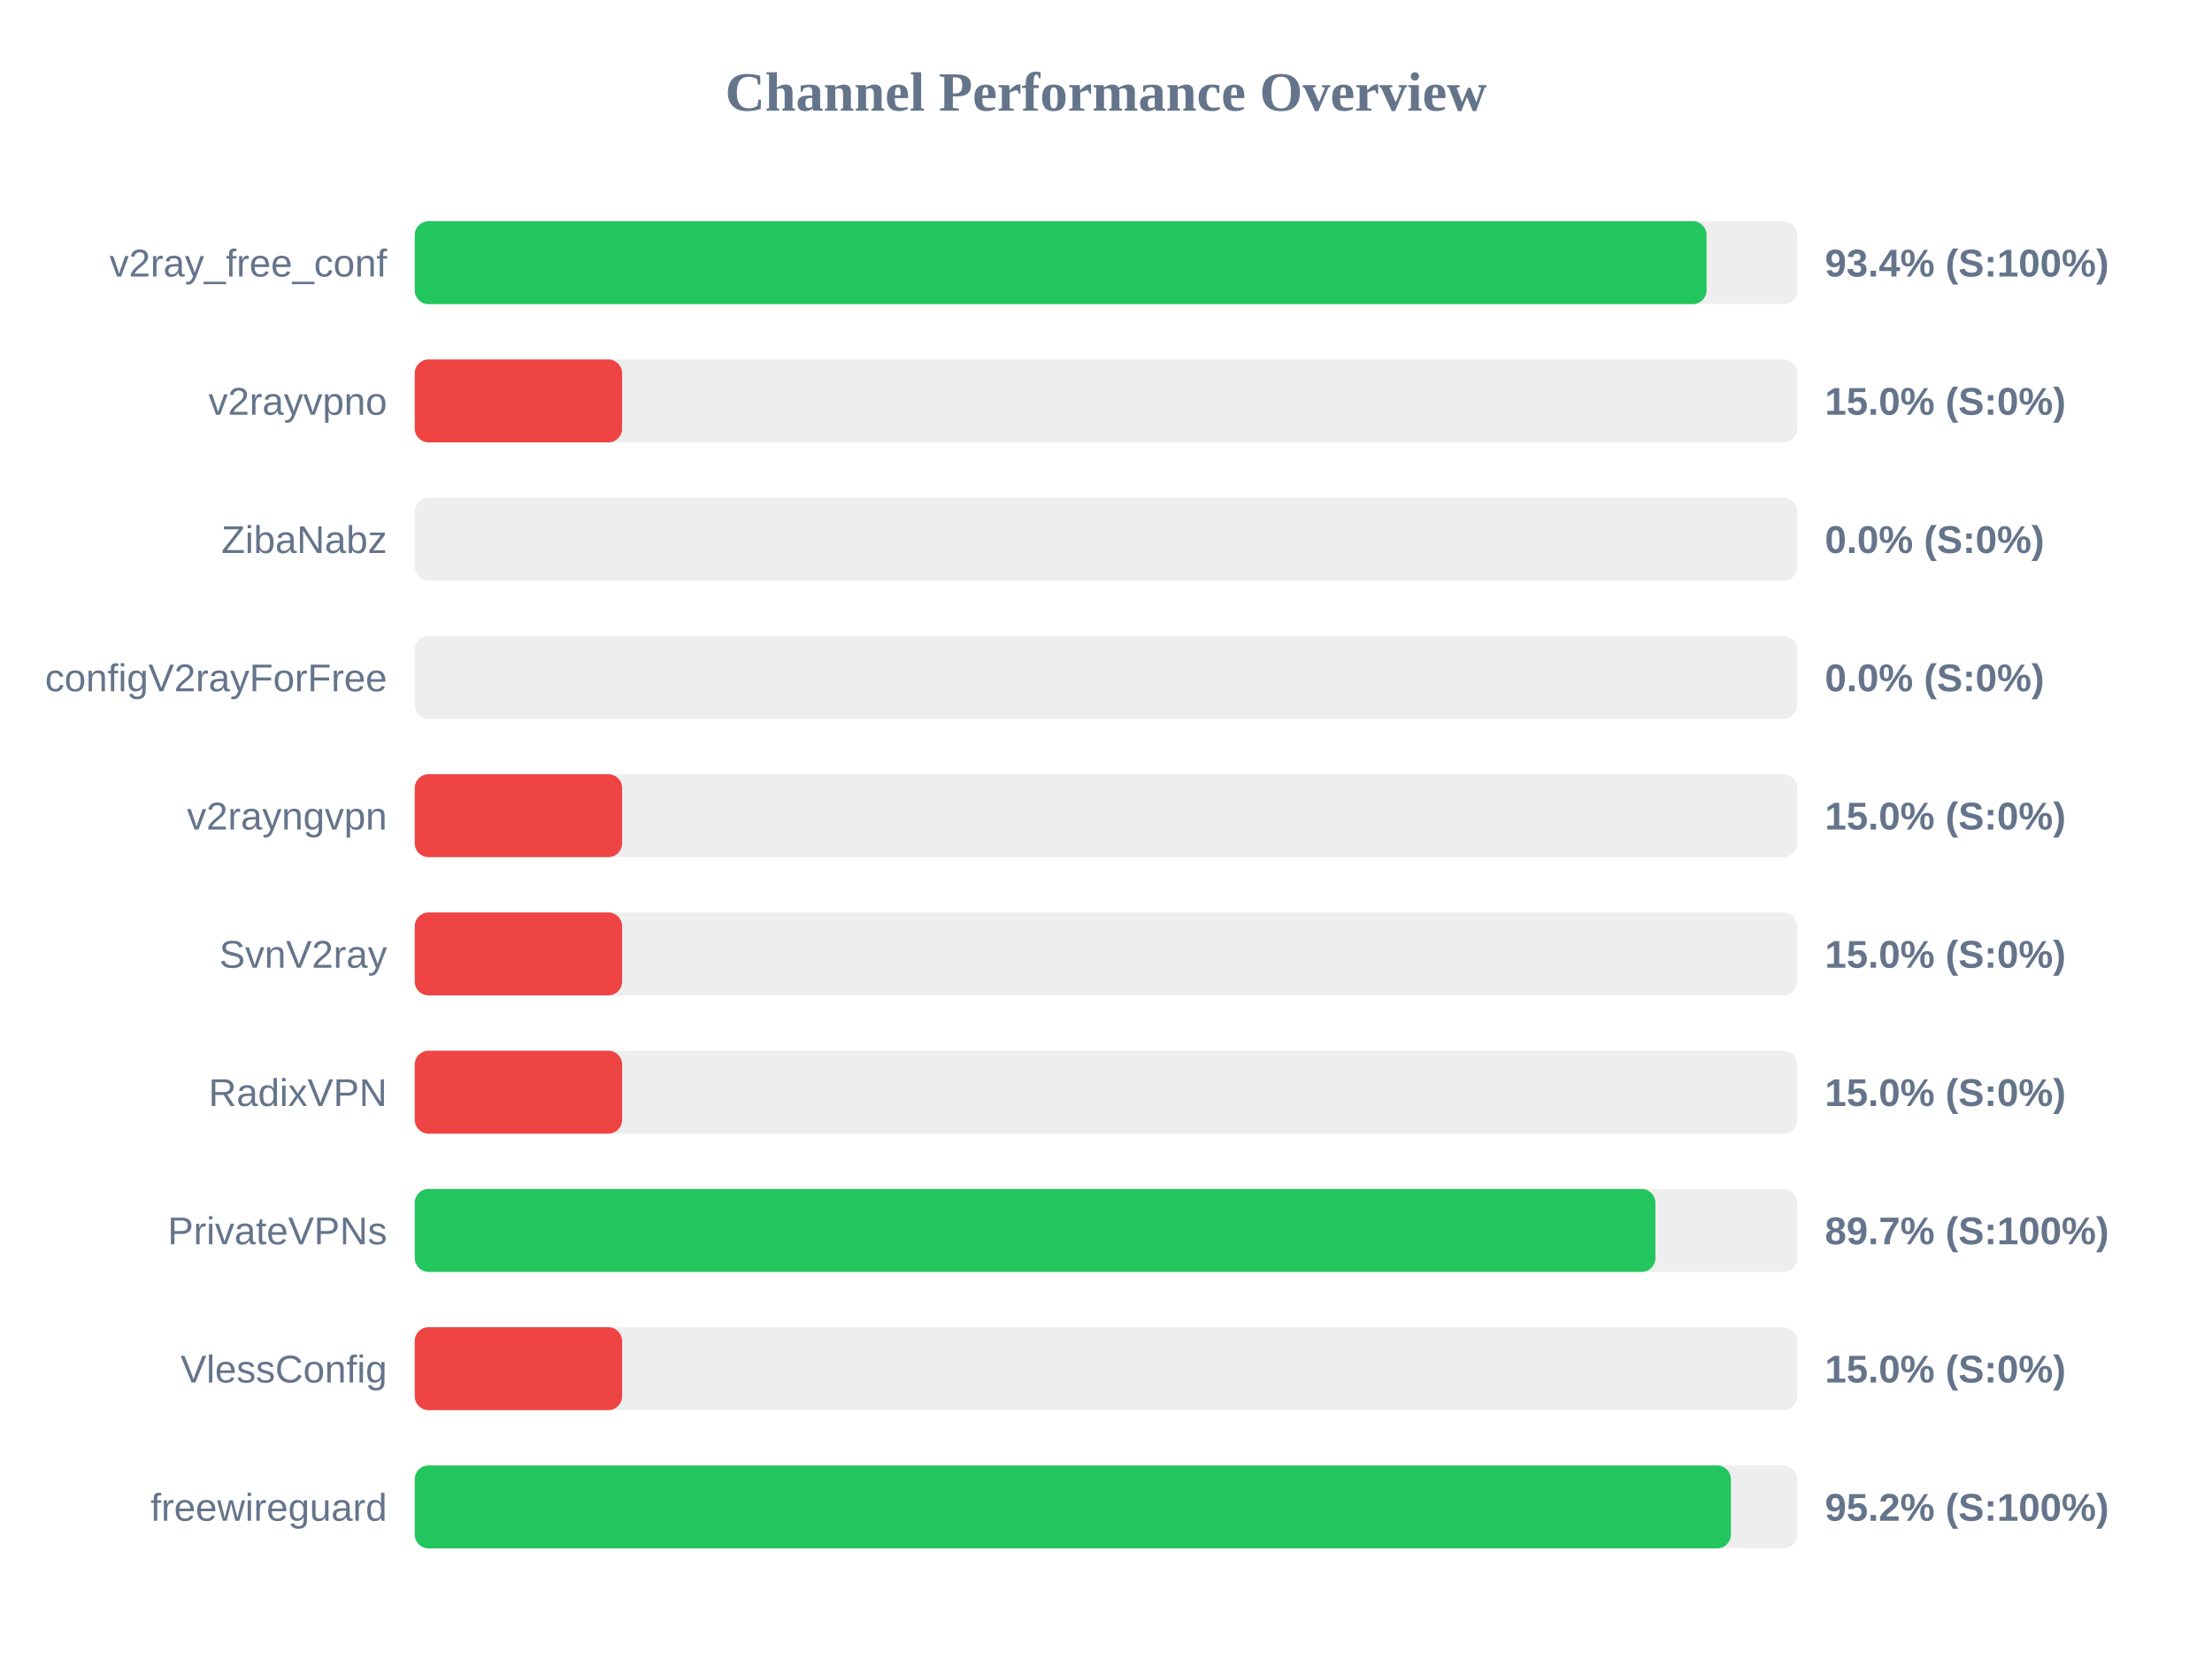
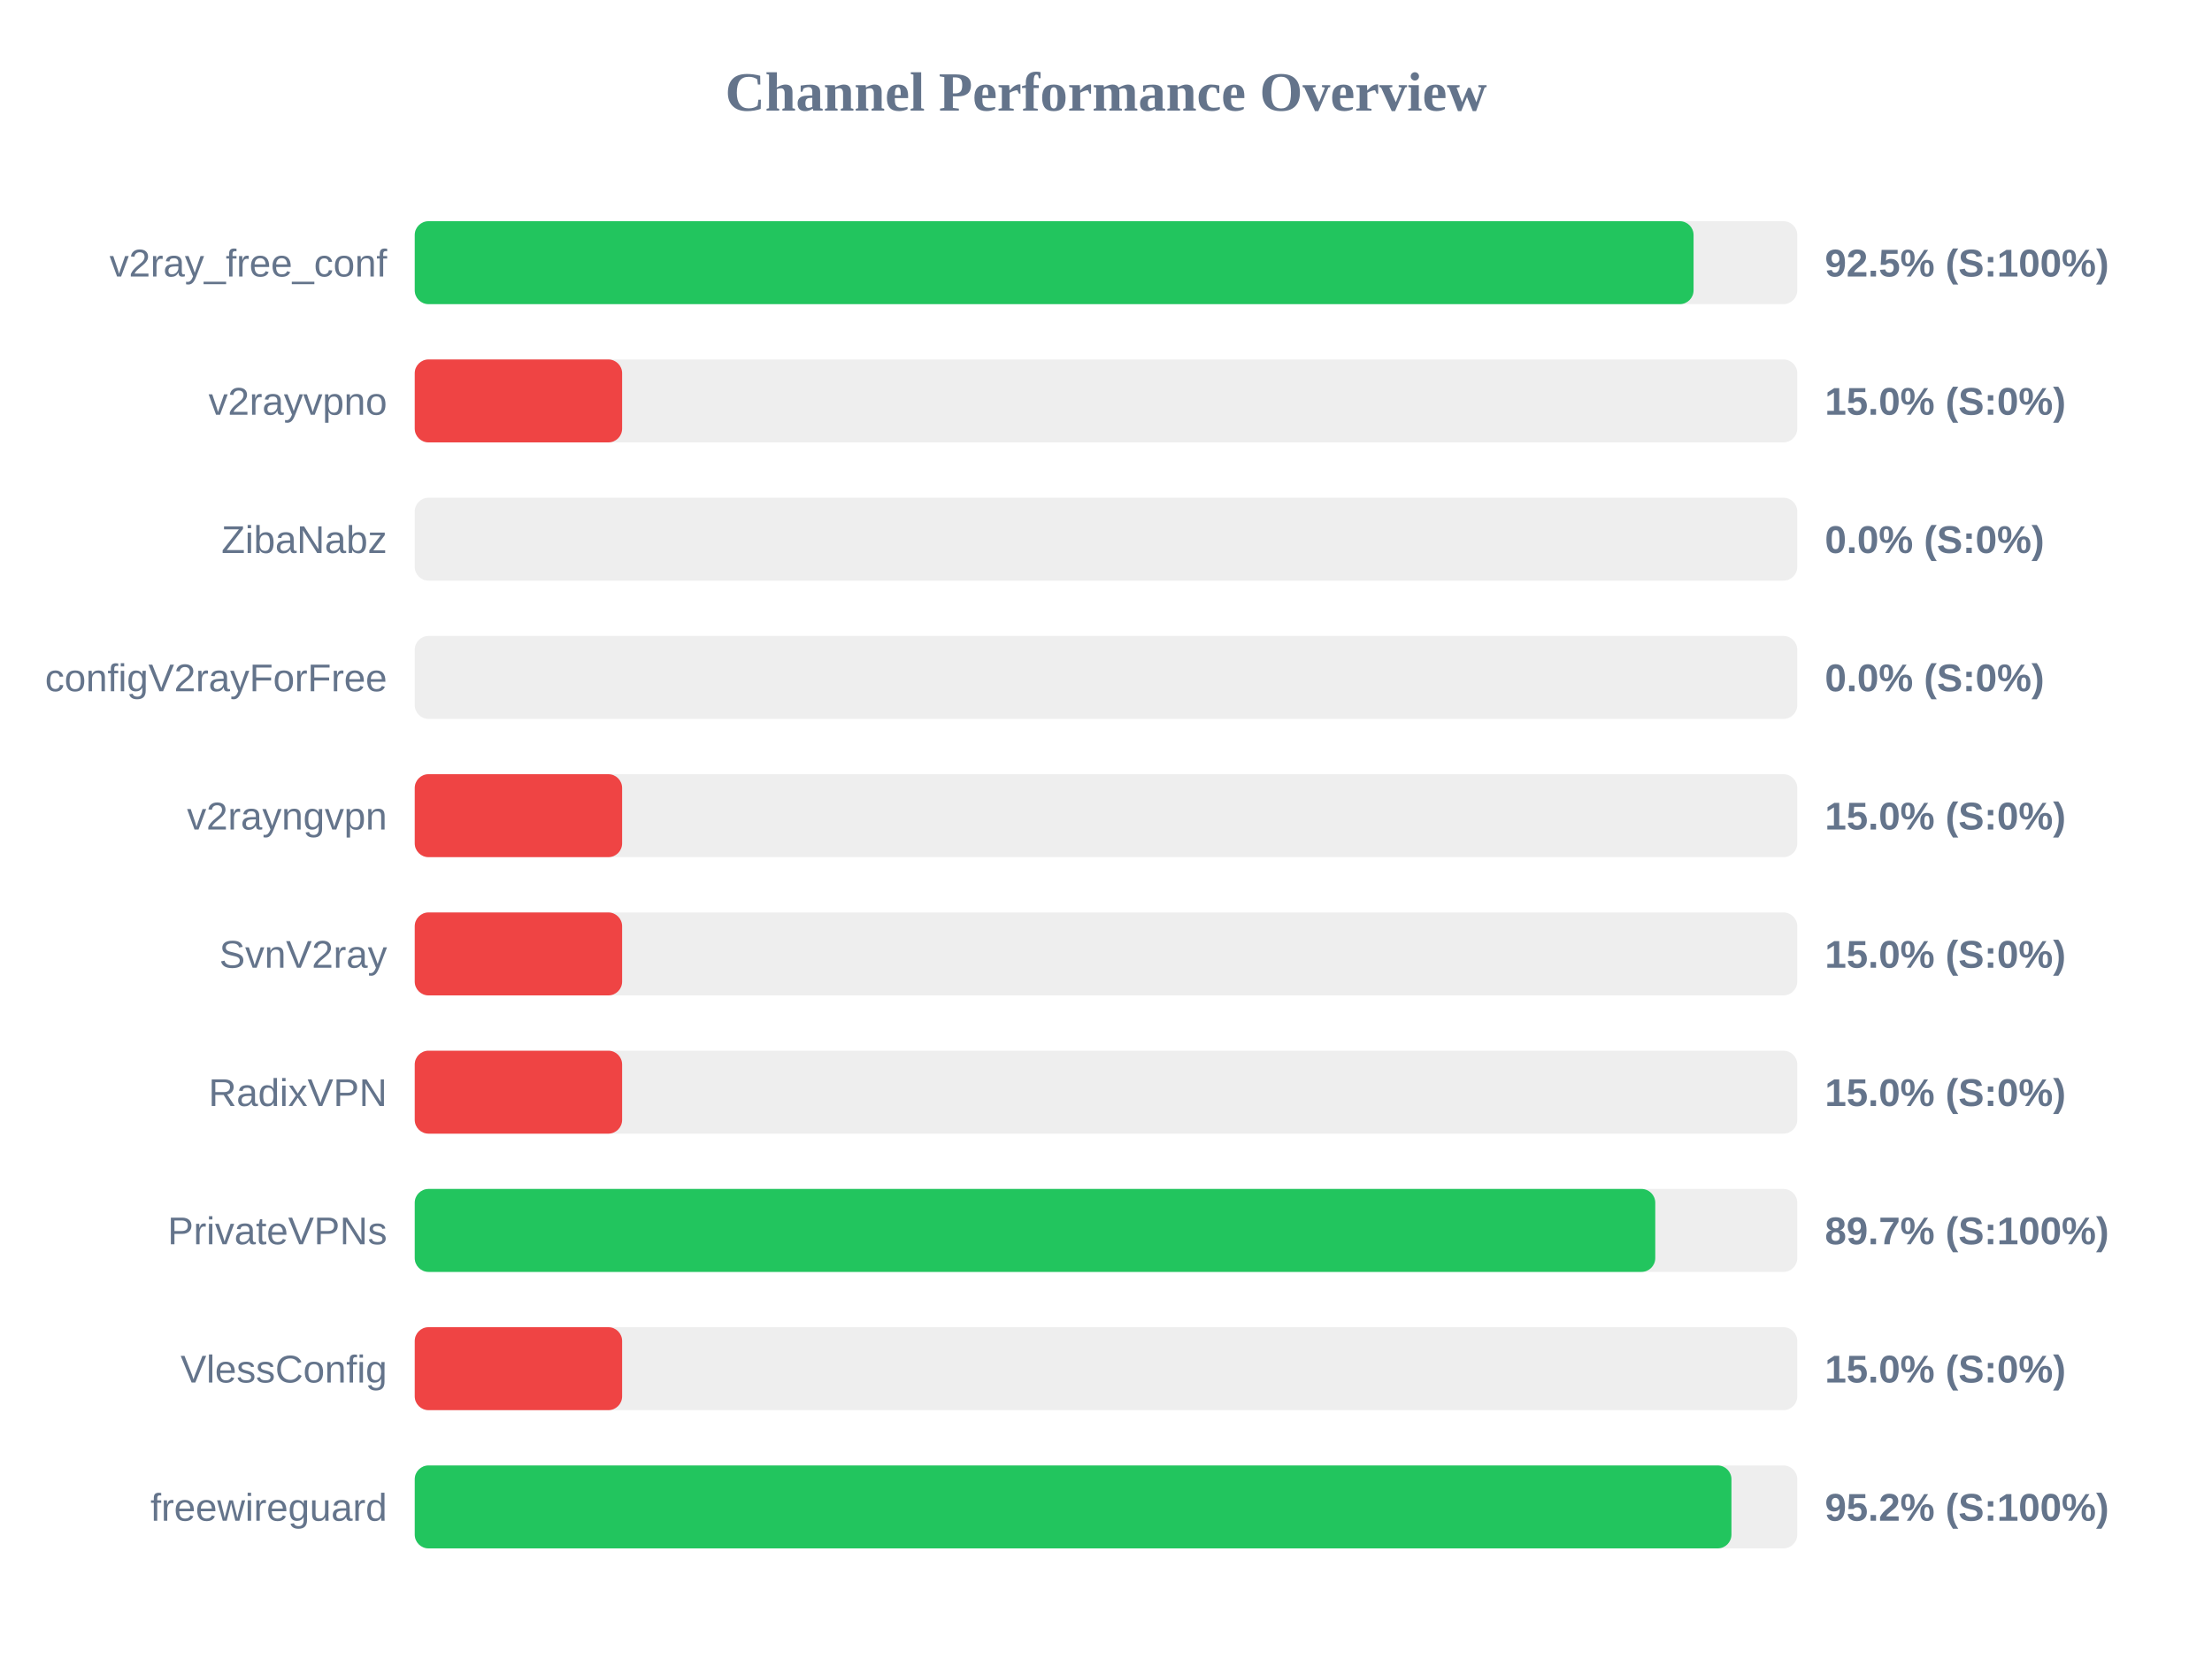
<svg xmlns="http://www.w3.org/2000/svg" width="800" height="600" version="1.1">
  <style>
        .row { font: 14px Arial; fill: #64748b; }
        .score { font: bold 14px Arial; fill: #64748b; }
    </style>
  <text x="400" y="40" text-anchor="middle" font-size="20px" font-weight="bold" fill="#64748b">Channel Performance Overview</text>
  <rect x="150" y="80" width="500" height="30" fill="#eee" rx="5" />
-   <rect x="150" y="80" width="467.2" height="30" fill="#22c55e" rx="5" />
+   <rect x="150" y="80" width="462.5" height="30" fill="#22c55e" rx="5" />
  <text x="140" y="100" text-anchor="end" class="row">v2ray_free_conf</text>
-   <text x="660" y="100" text-anchor="start" class="score">93.4% (S:100%)</text>
+   <text x="660" y="100" text-anchor="start" class="score">92.5% (S:100%)</text>
  <rect x="150" y="130" width="500" height="30" fill="#eee" rx="5" />
  <rect x="150" y="130" width="75.0" height="30" fill="#ef4444" rx="5" />
  <text x="140" y="150" text-anchor="end" class="row">v2rayvpno</text>
  <text x="660" y="150" text-anchor="start" class="score">15.0% (S:0%)</text>
  <rect x="150" y="180" width="500" height="30" fill="#eee" rx="5" />
  <rect x="150" y="180" width="0.0" height="30" fill="#ef4444" rx="5" />
  <text x="140" y="200" text-anchor="end" class="row">ZibaNabz</text>
  <text x="660" y="200" text-anchor="start" class="score">0.0% (S:0%)</text>
  <rect x="150" y="230" width="500" height="30" fill="#eee" rx="5" />
  <rect x="150" y="230" width="0.0" height="30" fill="#ef4444" rx="5" />
  <text x="140" y="250" text-anchor="end" class="row">configV2rayForFree</text>
  <text x="660" y="250" text-anchor="start" class="score">0.0% (S:0%)</text>
  <rect x="150" y="280" width="500" height="30" fill="#eee" rx="5" />
  <rect x="150" y="280" width="75.0" height="30" fill="#ef4444" rx="5" />
  <text x="140" y="300" text-anchor="end" class="row">v2rayngvpn</text>
  <text x="660" y="300" text-anchor="start" class="score">15.0% (S:0%)</text>
  <rect x="150" y="330" width="500" height="30" fill="#eee" rx="5" />
  <rect x="150" y="330" width="75.0" height="30" fill="#ef4444" rx="5" />
  <text x="140" y="350" text-anchor="end" class="row">SvnV2ray</text>
  <text x="660" y="350" text-anchor="start" class="score">15.0% (S:0%)</text>
  <rect x="150" y="380" width="500" height="30" fill="#eee" rx="5" />
  <rect x="150" y="380" width="75.0" height="30" fill="#ef4444" rx="5" />
  <text x="140" y="400" text-anchor="end" class="row">RadixVPN</text>
  <text x="660" y="400" text-anchor="start" class="score">15.0% (S:0%)</text>
  <rect x="150" y="430" width="500" height="30" fill="#eee" rx="5" />
-   <rect x="150" y="430" width="448.7" height="30" fill="#22c55e" rx="5" />
+   <rect x="150" y="430" width="448.65" height="30" fill="#22c55e" rx="5" />
  <text x="140" y="450" text-anchor="end" class="row">PrivateVPNs</text>
  <text x="660" y="450" text-anchor="start" class="score">89.7% (S:100%)</text>
  <rect x="150" y="480" width="500" height="30" fill="#eee" rx="5" />
  <rect x="150" y="480" width="75.0" height="30" fill="#ef4444" rx="5" />
  <text x="140" y="500" text-anchor="end" class="row">VlessConfig</text>
  <text x="660" y="500" text-anchor="start" class="score">15.0% (S:0%)</text>
  <rect x="150" y="530" width="500" height="30" fill="#eee" rx="5" />
-   <rect x="150" y="530" width="476.0" height="30" fill="#22c55e" rx="5" />
+   <rect x="150" y="530" width="476.2" height="30" fill="#22c55e" rx="5" />
  <text x="140" y="550" text-anchor="end" class="row">freewireguard</text>
  <text x="660" y="550" text-anchor="start" class="score">95.2% (S:100%)</text>
</svg>
